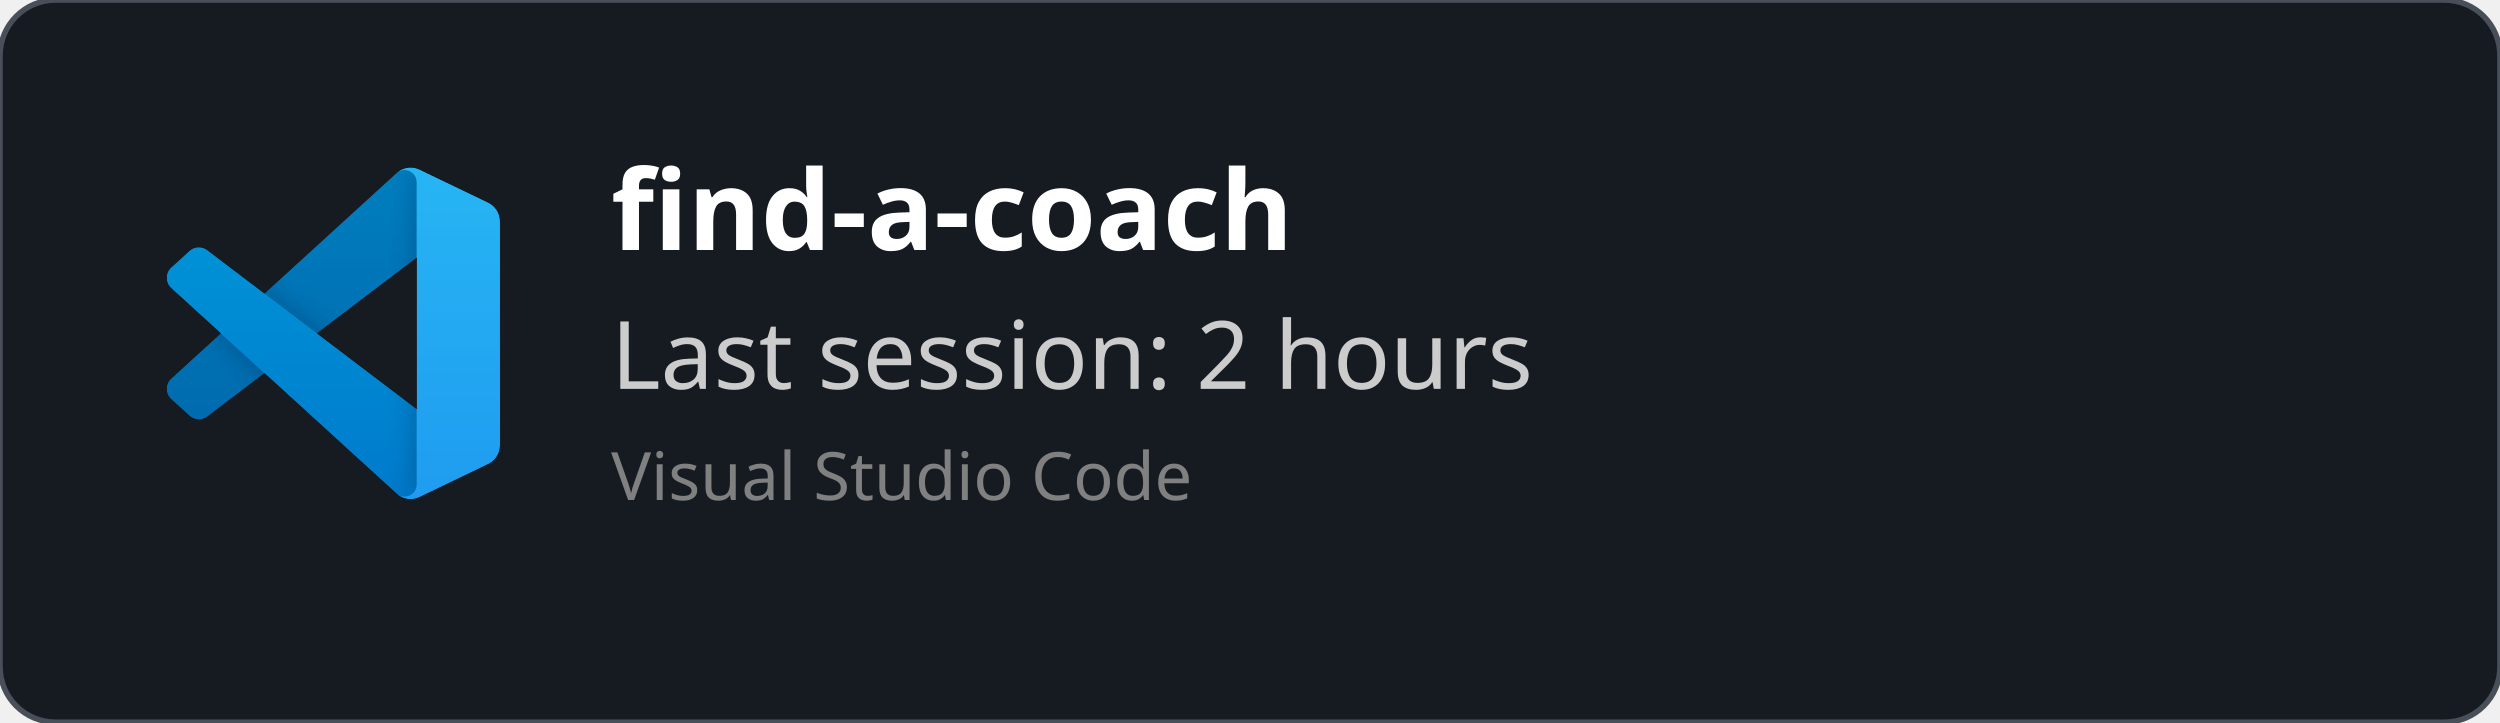
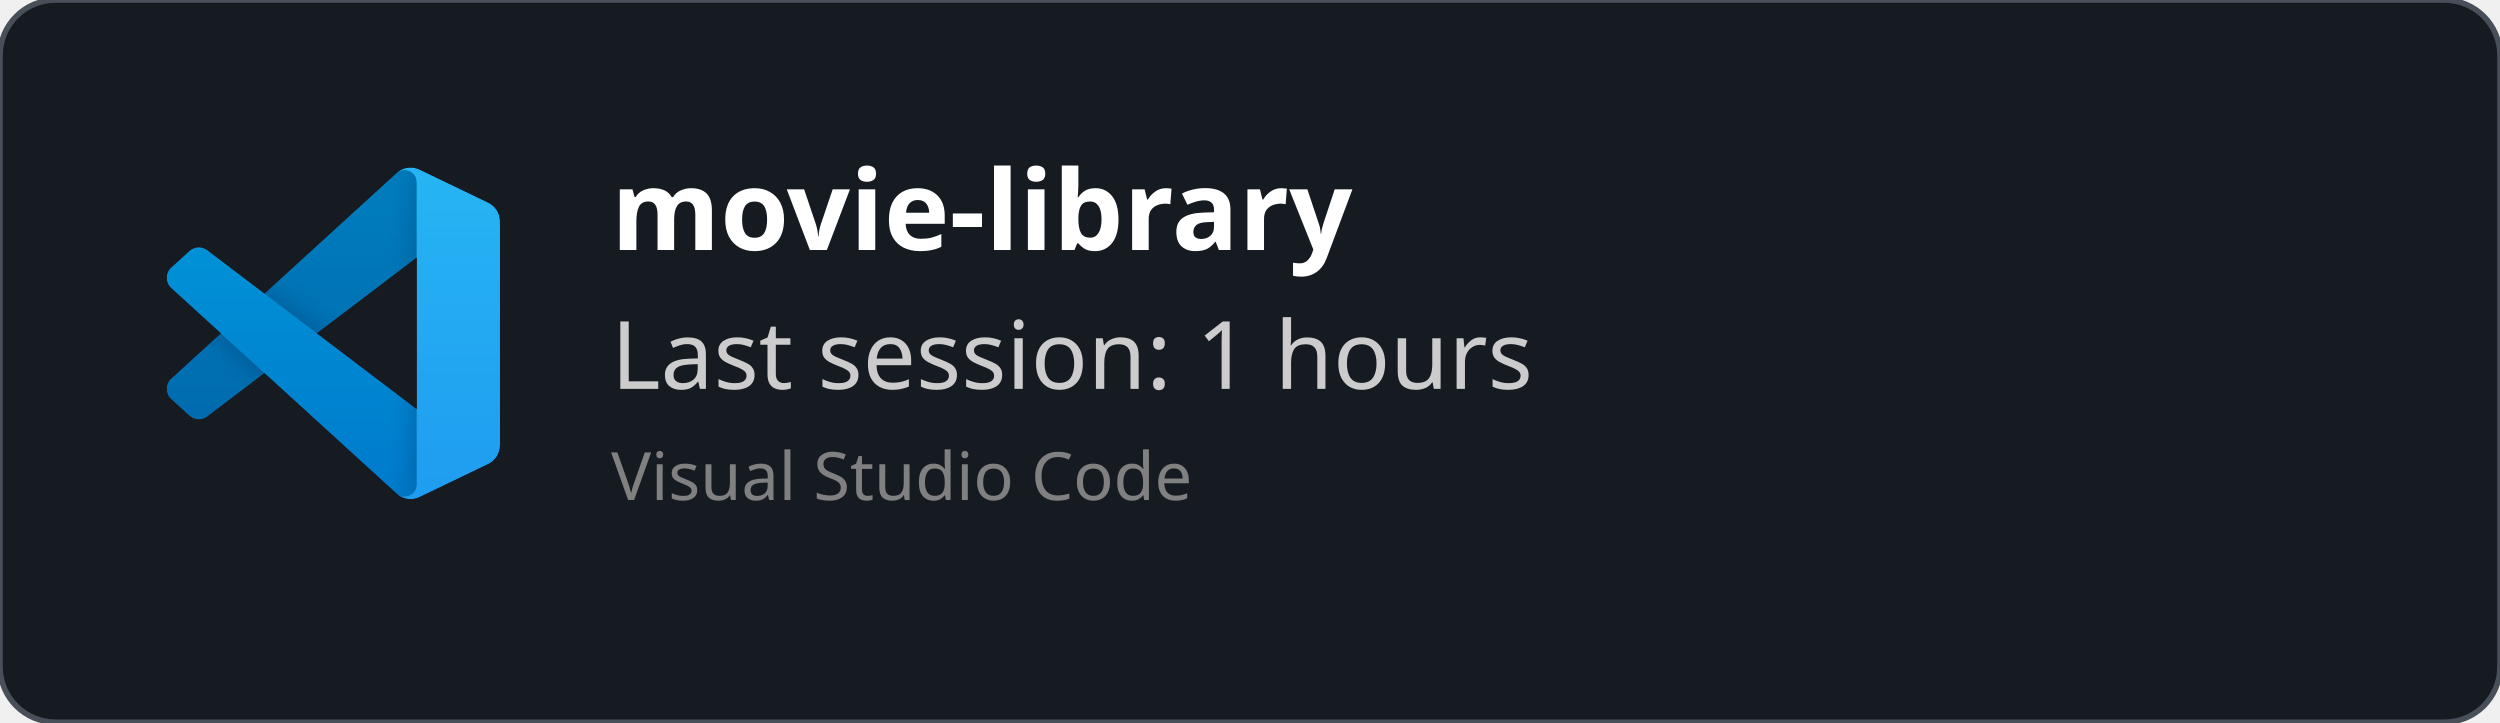
<svg xmlns="http://www.w3.org/2000/svg" width="450" height="130" viewBox="0 0 450 130" fill="none" role="img">
  <style>
    *{
        font-family: 'Segoe UI', Ubuntu, monospace
    }
    </style>
  <defs>
    <clipPath id="horizontalClip" x="20" y="20" width="500" height="200">
      <rect x="90" y="20" width="300" height="50" />
    </clipPath>
  </defs>
  <rect width="450" height="130" fill="rgba(22,27,34)" stroke="#484f58" stroke-width="1" fill-opacity="1" stroke-opacity="1" x="0" y="0" rx="10px" ry="10px">
    </rect>
  <svg width="60" height="60" x="30" y="30" viewBox="0 0 100 100" fill="none" id="vscode">
    <mask id="mask0" mask-type="alpha" maskUnits="userSpaceOnUse" x="0" y="0" width="100" height="100">
      <path fill-rule="evenodd" clip-rule="evenodd" d="M70.912 99.317C72.487 99.931 74.283 99.891 75.873 99.126L96.461 89.22C98.624 88.179 100 85.989 100 83.587V16.413C100 14.011 98.624 11.822 96.461 10.781L75.873 0.874C73.786 -0.13 71.345 0.116 69.513 1.447C69.252 1.637 69.003 1.849 68.769 2.083L29.355 38.041L12.187 25.01C10.589 23.797 8.354 23.896 6.869 25.246L1.363 30.255C-0.453 31.906 -0.455 34.763 1.359 36.417L16.247 50L1.359 63.583C-0.455 65.237 -0.453 68.094 1.363 69.745L6.869 74.754C8.354 76.104 10.589 76.204 12.187 74.99L29.355 61.959L68.769 97.917C69.392 98.541 70.125 99.01 70.912 99.317ZM75.015 27.299L45.109 50L75.015 72.701V27.299Z" fill="white" />
    </mask>
    <g mask="url(#mask0)">
      <path d="M96.461 10.796L75.857 0.876C73.472 -0.273 70.622 0.212 68.75 2.083L1.299 63.583C-0.516 65.237 -0.514 68.094 1.303 69.745L6.813 74.754C8.298 76.104 10.535 76.204 12.134 74.99L93.361 13.37C96.086 11.303 100 13.246 100 16.667V16.427C100 14.027 98.625 11.838 96.461 10.796Z" fill="#0065A9" />
      <g filter="url(#filter0_d)">
        <path d="M96.461 89.204L75.857 99.124C73.472 100.273 70.622 99.788 68.75 97.917L1.299 36.417C-0.516 34.763 -0.514 31.906 1.303 30.255L6.813 25.246C8.298 23.896 10.535 23.796 12.134 25.009L93.361 86.63C96.086 88.697 100 86.754 100 83.333V83.573C100 85.974 98.625 88.162 96.461 89.204Z" fill="#007ACC" />
      </g>
      <g filter="url(#filter1_d)">
        <path d="M75.858 99.126C73.472 100.274 70.622 99.788 68.75 97.917C71.056 100.223 75 98.59 75 95.328V4.672C75 1.41 71.056 -0.223 68.75 2.083C70.622 0.211 73.472 -0.274 75.858 0.874L96.459 10.781C98.623 11.822 100 14.011 100 16.413V83.587C100 85.989 98.623 88.179 96.459 89.22L75.858 99.126Z" fill="#1F9CF0" />
      </g>
      <g style="mix-blend-mode:overlay" opacity="0.25">
        <path fill-rule="evenodd" clip-rule="evenodd" d="M70.851 99.317C72.426 99.931 74.222 99.891 75.812 99.126L96.4 89.22C98.563 88.179 99.939 85.989 99.939 83.587V16.413C99.939 14.011 98.564 11.822 96.4 10.781L75.812 0.874C73.725 -0.13 71.284 0.116 69.453 1.447C69.191 1.637 68.942 1.849 68.708 2.083L29.294 38.041L12.126 25.01C10.528 23.796 8.293 23.896 6.809 25.246L1.302 30.255C-0.513 31.906 -0.515 34.763 1.298 36.417L16.186 50L1.298 63.583C-0.515 65.237 -0.513 68.094 1.302 69.745L6.809 74.754C8.293 76.104 10.528 76.204 12.126 74.99L29.294 61.959L68.708 97.917C69.332 98.54 70.064 99.01 70.851 99.317ZM74.954 27.299L45.048 50L74.954 72.701V27.299Z" fill="url(#paint0_linear)" />
      </g>
    </g>
    <defs>
      <filter id="filter0_d" x="-8.394" y="15.829" width="116.727" height="92.246" filterUnits="userSpaceOnUse" color-interpolation-filters="sRGB">
        <feFlood flood-opacity="0" result="BackgroundImageFix" />
        <feColorMatrix in="SourceAlpha" type="matrix" values="0 0 0 0 0 0 0 0 0 0 0 0 0 0 0 0 0 0 127 0" />
        <feOffset />
        <feGaussianBlur stdDeviation="4.167" />
        <feColorMatrix type="matrix" values="0 0 0 0 0 0 0 0 0 0 0 0 0 0 0 0 0 0 0.25 0" />
        <feBlend mode="overlay" in2="BackgroundImageFix" result="effect1_dropShadow" />
        <feBlend mode="normal" in="SourceGraphic" in2="effect1_dropShadow" result="shape" />
      </filter>
      <filter id="filter1_d" x="60.417" y="-8.076" width="47.917" height="116.151" filterUnits="userSpaceOnUse" color-interpolation-filters="sRGB">
        <feFlood flood-opacity="0" result="BackgroundImageFix" />
        <feColorMatrix in="SourceAlpha" type="matrix" values="0 0 0 0 0 0 0 0 0 0 0 0 0 0 0 0 0 0 127 0" />
        <feOffset />
        <feGaussianBlur stdDeviation="4.167" />
        <feColorMatrix type="matrix" values="0 0 0 0 0 0 0 0 0 0 0 0 0 0 0 0 0 0 0.25 0" />
        <feBlend mode="overlay" in2="BackgroundImageFix" result="effect1_dropShadow" />
        <feBlend mode="normal" in="SourceGraphic" in2="effect1_dropShadow" result="shape" />
      </filter>
      <linearGradient id="paint0_linear" x1="49.939" y1="0.258" x2="49.939" y2="99.742" gradientUnits="userSpaceOnUse">
        <stop stop-color="white" />
        <stop offset="1" stop-color="white" stop-opacity="0" />
      </linearGradient>
    </defs>
  </svg>
  <text x="110" y="45" font-size="20" clip-path="url(#horizontalClip)" font-weight="bold" font-family="Ubuntu" fill="white">
-     find-a-coach
+     movie-library
    </text>
  <text x="110" y="70" font-size="17px" font-family="Ubuntu" fill="#ccc">
-     Last session: 2 hours
+     Last session: 1 hours
    </text>
  <text x="110" y="90" font-size="12px" font-family="Ubuntu" fill="grey">
    Visual Studio Code
    </text>
</svg>
